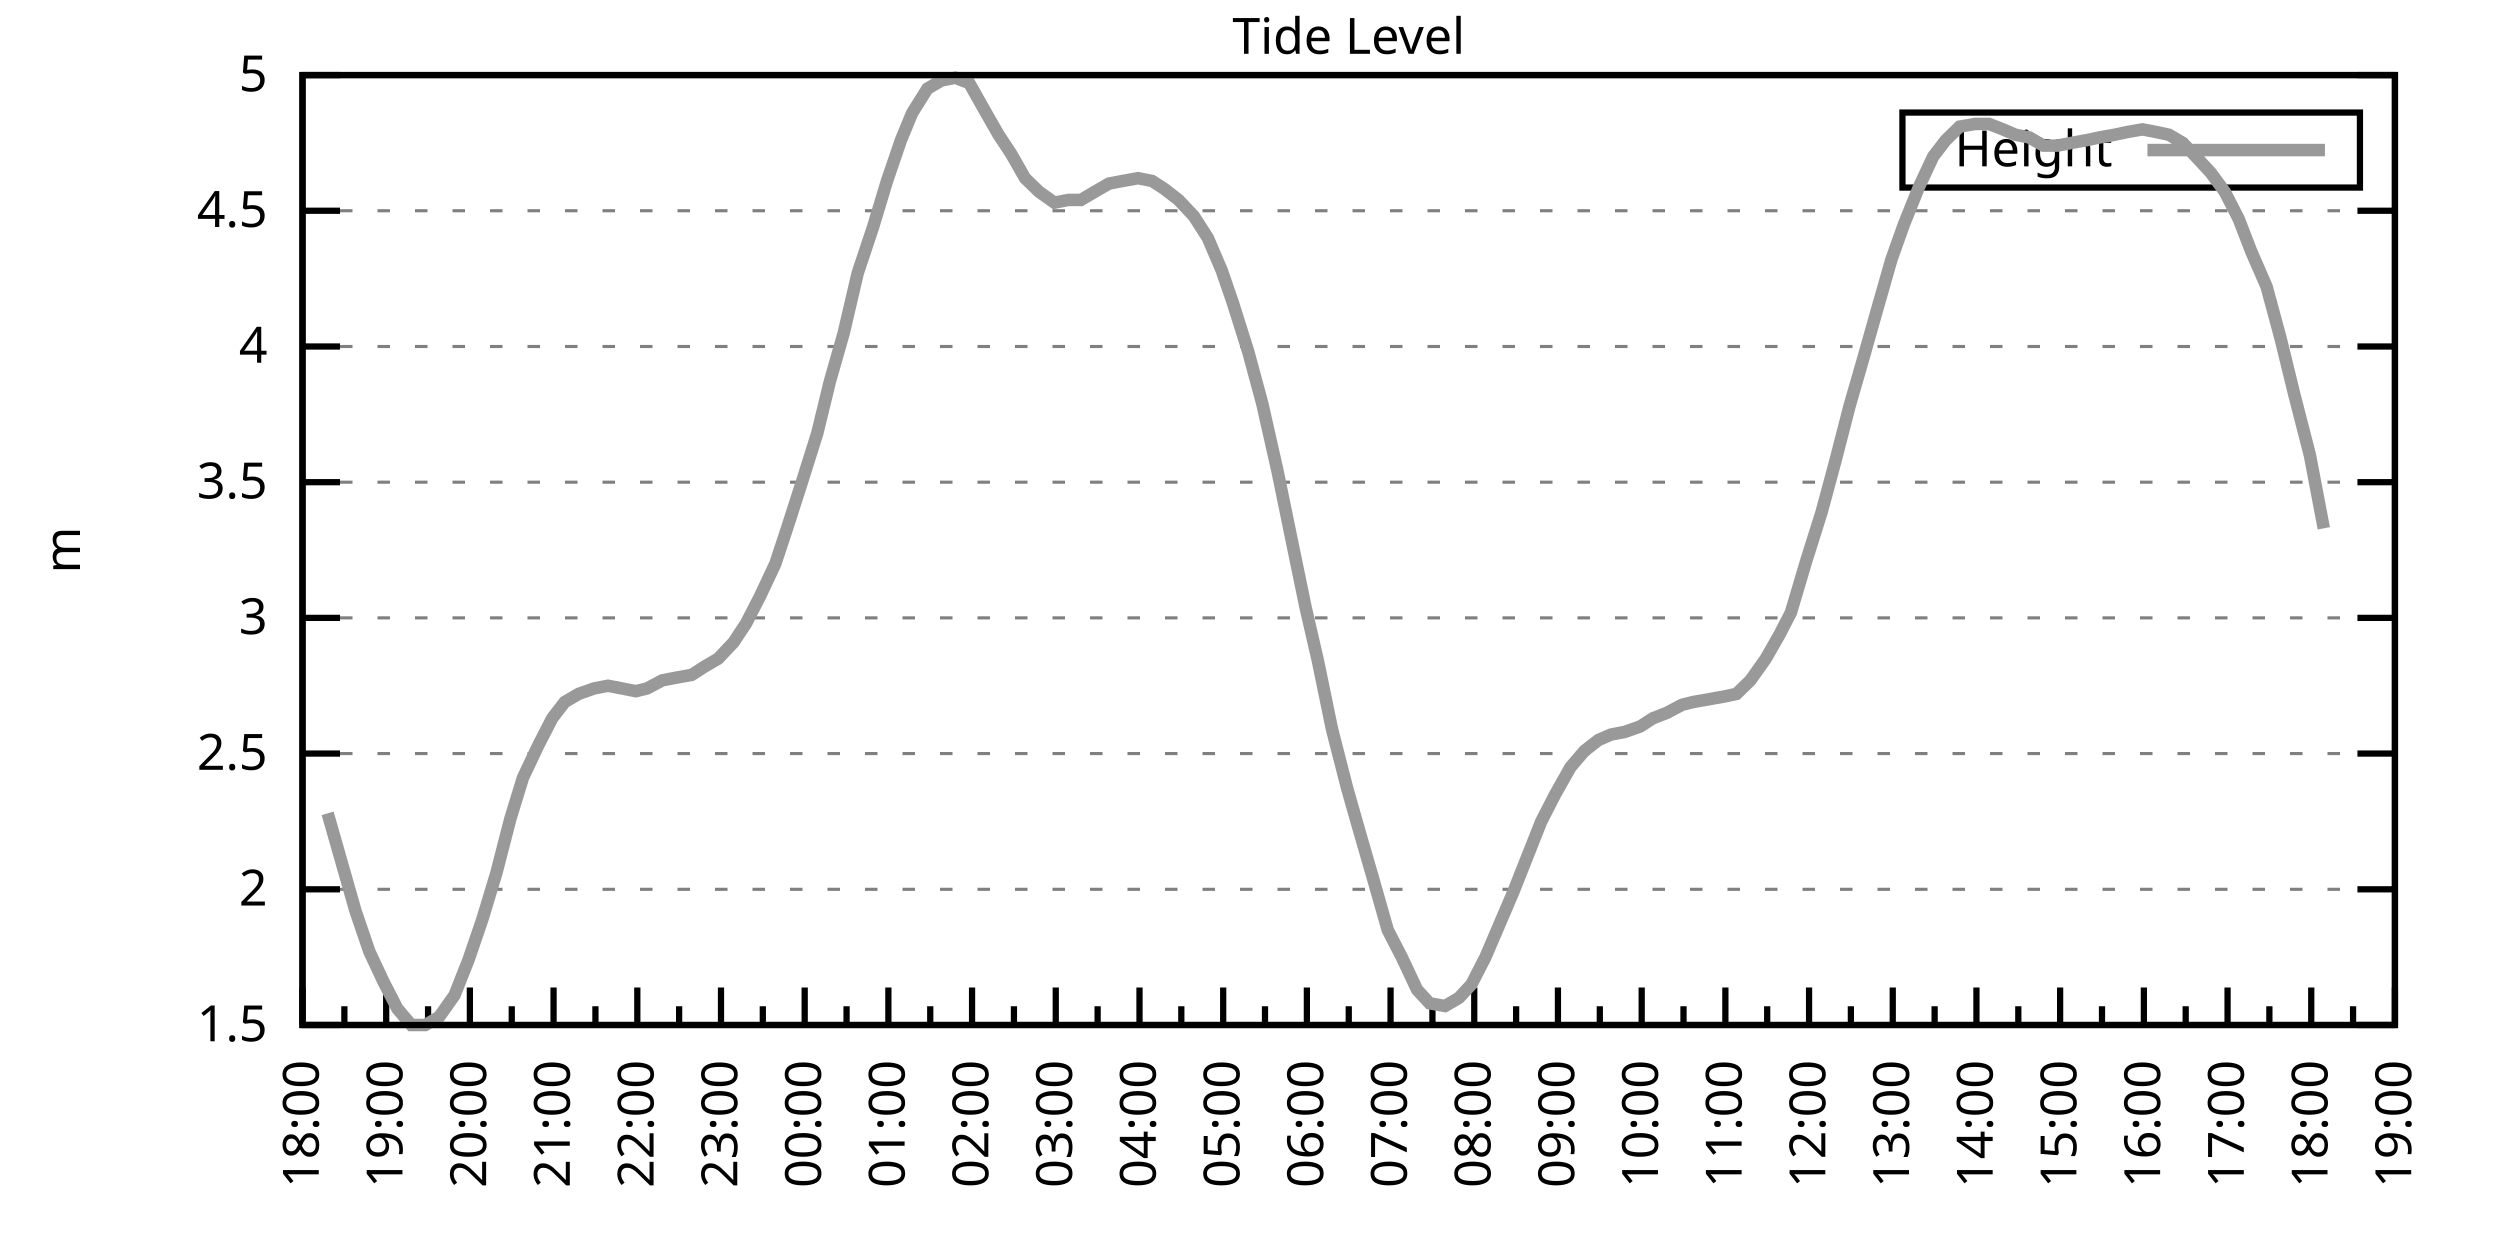
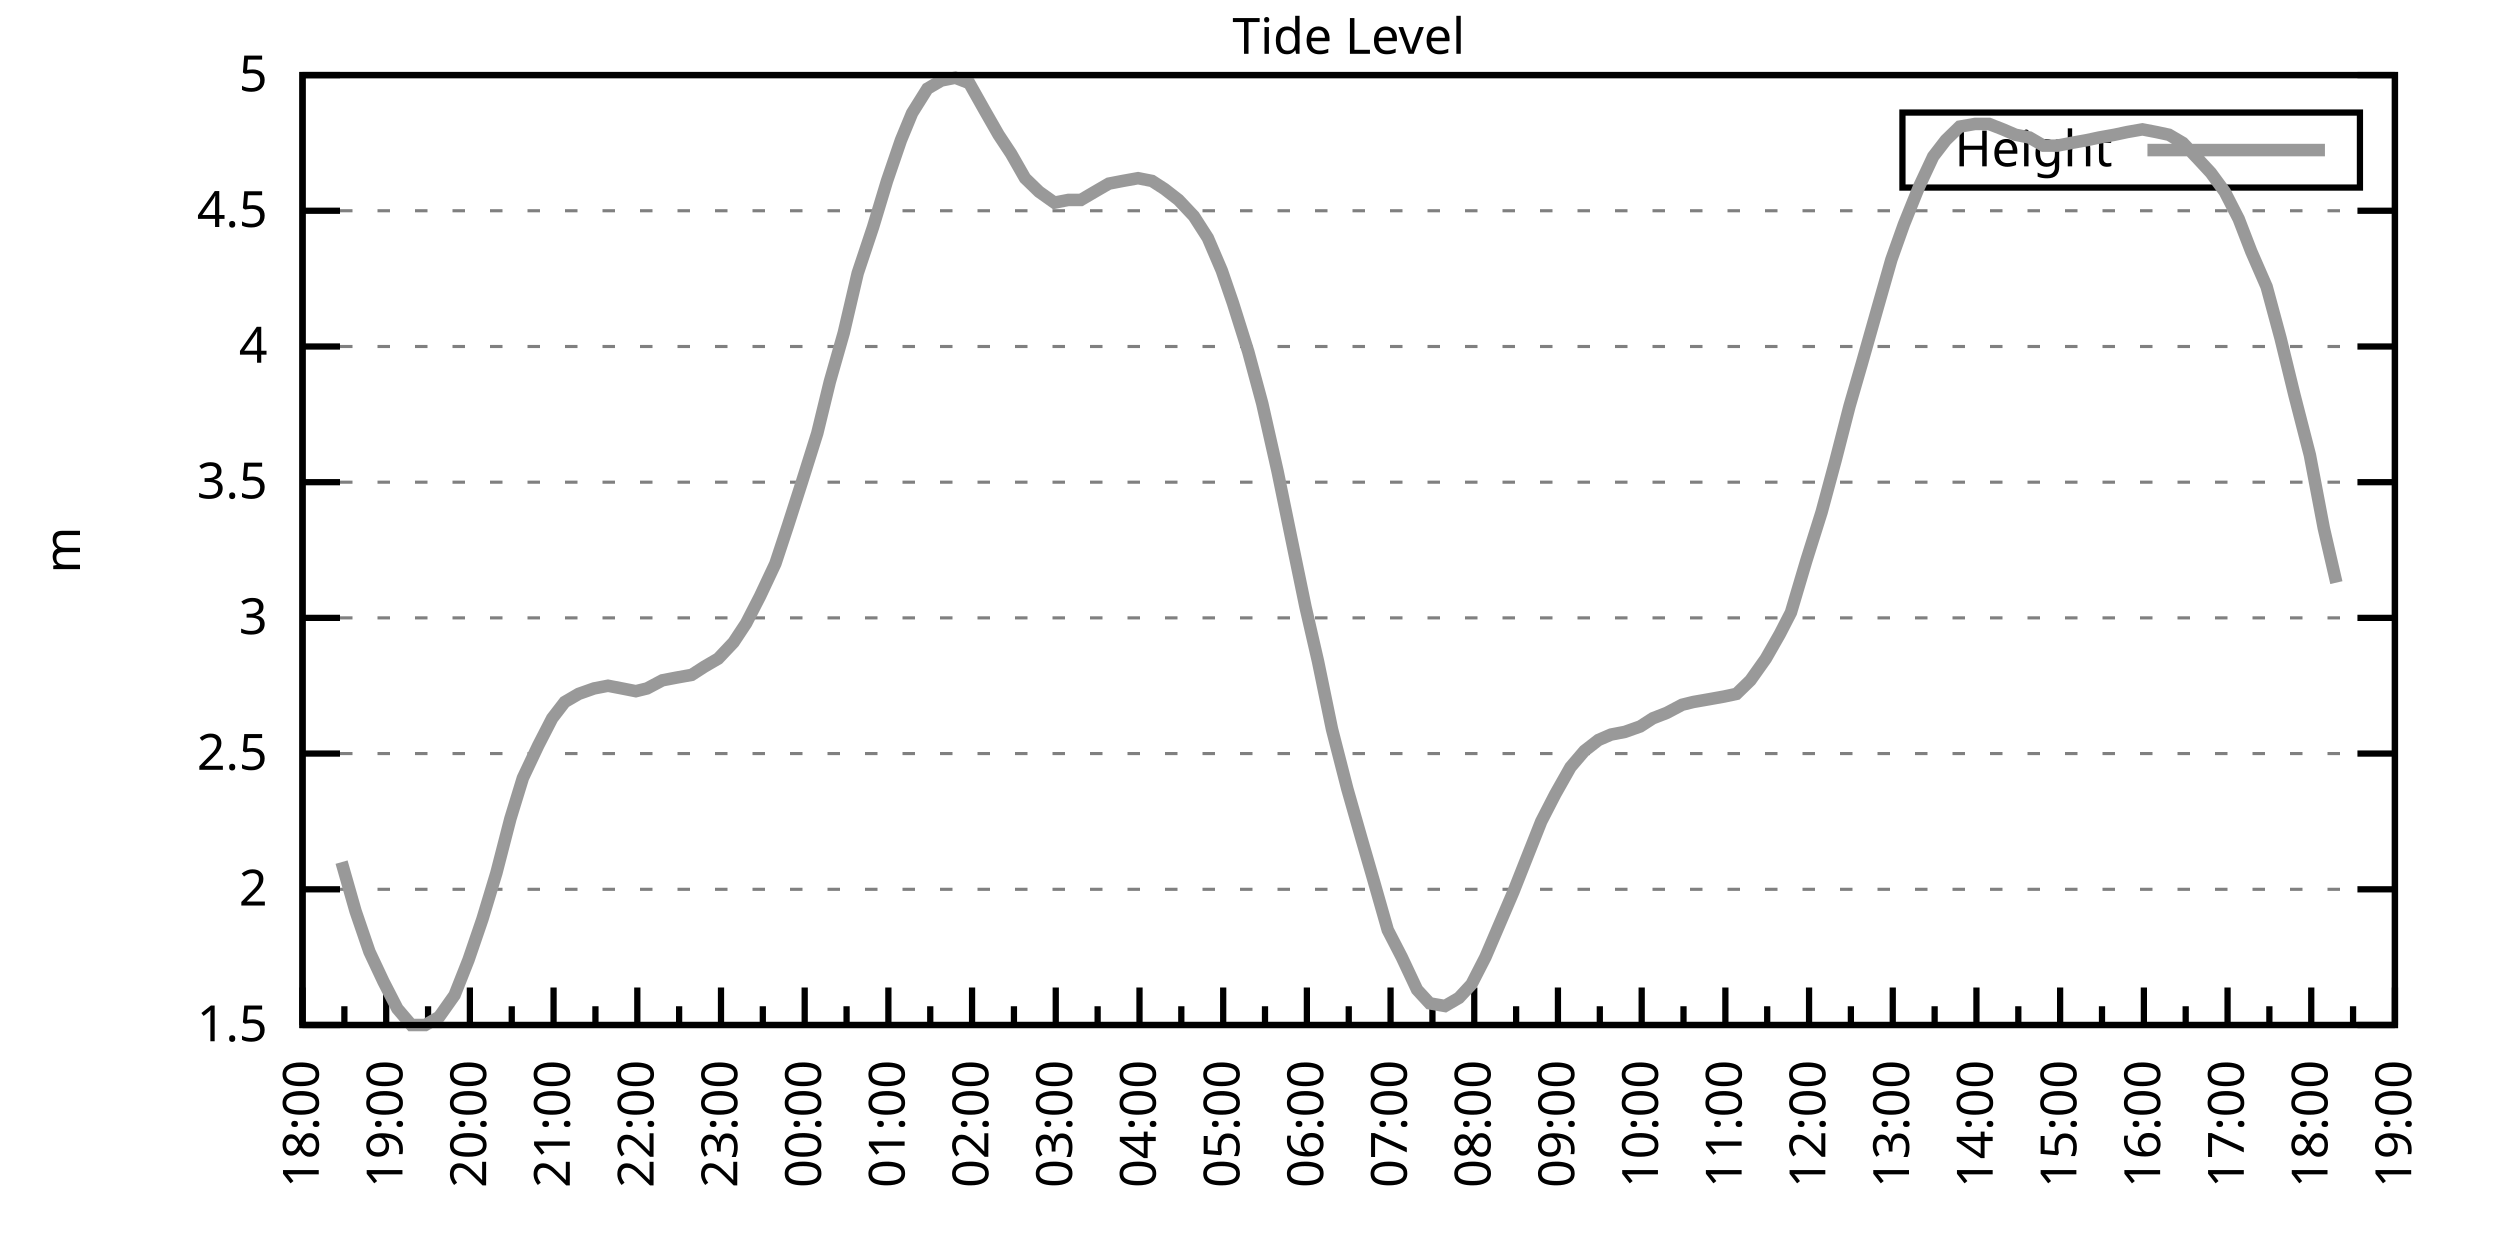
<svg xmlns="http://www.w3.org/2000/svg" xmlns:xlink="http://www.w3.org/1999/xlink" width="400" height="200" viewBox="0 0 400 200">
  <g id="gnuplot_canvas">
    <rect x="0" y="0" width="400" height="200" fill="none" />
    <defs>
      <circle id="gpDot" r="0.5" stroke-width="0.5" stroke="currentColor" />
      <path id="gpPt0" stroke-width="0.333" stroke="currentColor" d="M-1,0 h2 M0,-1 v2" />
      <path id="gpPt1" stroke-width="0.333" stroke="currentColor" d="M-1,-1 L1,1 M1,-1 L-1,1" />
      <path id="gpPt2" stroke-width="0.333" stroke="currentColor" d="M-1,0 L1,0 M0,-1 L0,1 M-1,-1 L1,1 M-1,1 L1,-1" />
      <rect id="gpPt3" stroke-width="0.333" stroke="currentColor" x="-1" y="-1" width="2" height="2" />
      <rect id="gpPt4" stroke-width="0.333" stroke="currentColor" fill="currentColor" x="-1" y="-1" width="2" height="2" />
      <circle id="gpPt5" stroke-width="0.333" stroke="currentColor" cx="0" cy="0" r="1" />
      <use xlink:href="#gpPt5" id="gpPt6" fill="currentColor" stroke="none" />
      <path id="gpPt7" stroke-width="0.333" stroke="currentColor" d="M0,-1.33 L-1.33,0.67 L1.33,0.67 z" />
      <use xlink:href="#gpPt7" id="gpPt8" fill="currentColor" stroke="none" />
      <use xlink:href="#gpPt7" id="gpPt9" stroke="currentColor" transform="rotate(180)" />
      <use xlink:href="#gpPt9" id="gpPt10" fill="currentColor" stroke="none" />
      <use xlink:href="#gpPt3" id="gpPt11" stroke="currentColor" transform="rotate(45)" />
      <use xlink:href="#gpPt11" id="gpPt12" fill="currentColor" stroke="none" />
      <path id="gpPt13" stroke-width="0.333" stroke="currentColor" d="M0,1.330 L1.265,0.411 L0.782,-1.067 L-0.782,-1.076 L-1.265,0.411 z" />
      <use xlink:href="#gpPt13" id="gpPt14" fill="currentColor" stroke="none" />
      <filter id="textbox" filterUnits="objectBoundingBox" x="0" y="0" height="1" width="1">
        <feFlood flood-color="white" flood-opacity="1" result="bgnd" />
        <feComposite in="SourceGraphic" in2="bgnd" operator="atop" />
      </filter>
      <filter id="greybox" filterUnits="objectBoundingBox" x="0" y="0" height="1" width="1">
        <feFlood flood-color="lightgrey" flood-opacity="1" result="grey" />
        <feComposite in="SourceGraphic" in2="grey" operator="atop" />
      </filter>
    </defs>
    <g fill="none" color="white" stroke="currentColor" stroke-width="1.00" stroke-linecap="butt" stroke-linejoin="miter">
</g>
    <g fill="none" color="black" stroke="currentColor" stroke-width="1.00" stroke-linecap="butt" stroke-linejoin="miter">
      <g stroke="none" shape-rendering="crispEdges">
        <polygon fill="rgb(255, 255, 255)" points="48.40,164.00 383.18,164.00 383.18,12.02 48.40,12.02 " />
      </g>
    </g>
    <g fill="none" color="black" stroke="currentColor" stroke-width="1.00" stroke-linecap="butt" stroke-linejoin="miter">
</g>
    <g fill="none" color="black" stroke="black" stroke-width="0.50" stroke-linecap="butt" stroke-linejoin="miter">
</g>
    <g fill="none" color="gray" stroke="currentColor" stroke-width="0.50" stroke-linecap="butt" stroke-linejoin="miter">
      <path stroke="gray" stroke-dasharray="2,4" class="gridline" d="M48.40,164.00 L383.19,164.00  " />
    </g>
    <g fill="none" color="gray" stroke="gray" stroke-width="1.00" stroke-linecap="butt" stroke-linejoin="miter">
</g>
    <g fill="none" color="black" stroke="currentColor" stroke-width="1.00" stroke-linecap="butt" stroke-linejoin="miter">
      <path stroke="black" d="M48.40,164.00 L54.40,164.00 M383.19,164.00 L377.19,164.00  " />
      <g transform="translate(42.80,166.60)" stroke="none" fill="black" font-family="Sans" font-size="8.00" text-anchor="end">
        <text>
          <tspan font-family="Sans"> 1.5</tspan>
        </text>
      </g>
    </g>
    <g fill="none" color="black" stroke="currentColor" stroke-width="1.00" stroke-linecap="butt" stroke-linejoin="miter">
</g>
    <g fill="none" color="black" stroke="black" stroke-width="0.50" stroke-linecap="butt" stroke-linejoin="miter">
</g>
    <g fill="none" color="gray" stroke="currentColor" stroke-width="0.50" stroke-linecap="butt" stroke-linejoin="miter">
      <path stroke="gray" stroke-dasharray="2,4" class="gridline" d="M48.40,142.29 L383.19,142.29  " />
    </g>
    <g fill="none" color="gray" stroke="gray" stroke-width="1.00" stroke-linecap="butt" stroke-linejoin="miter">
</g>
    <g fill="none" color="black" stroke="currentColor" stroke-width="1.00" stroke-linecap="butt" stroke-linejoin="miter">
      <path stroke="black" d="M48.40,142.29 L54.40,142.29 M383.19,142.29 L377.19,142.29  " />
      <g transform="translate(42.80,144.89)" stroke="none" fill="black" font-family="Sans" font-size="8.00" text-anchor="end">
        <text>
          <tspan font-family="Sans"> 2</tspan>
        </text>
      </g>
    </g>
    <g fill="none" color="black" stroke="currentColor" stroke-width="1.00" stroke-linecap="butt" stroke-linejoin="miter">
</g>
    <g fill="none" color="black" stroke="black" stroke-width="0.50" stroke-linecap="butt" stroke-linejoin="miter">
</g>
    <g fill="none" color="gray" stroke="currentColor" stroke-width="0.50" stroke-linecap="butt" stroke-linejoin="miter">
      <path stroke="gray" stroke-dasharray="2,4" class="gridline" d="M48.40,120.57 L383.19,120.57  " />
    </g>
    <g fill="none" color="gray" stroke="gray" stroke-width="1.00" stroke-linecap="butt" stroke-linejoin="miter">
</g>
    <g fill="none" color="black" stroke="currentColor" stroke-width="1.00" stroke-linecap="butt" stroke-linejoin="miter">
      <path stroke="black" d="M48.40,120.57 L54.40,120.57 M383.19,120.57 L377.19,120.57  " />
      <g transform="translate(42.80,123.17)" stroke="none" fill="black" font-family="Sans" font-size="8.00" text-anchor="end">
        <text>
          <tspan font-family="Sans"> 2.5</tspan>
        </text>
      </g>
    </g>
    <g fill="none" color="black" stroke="currentColor" stroke-width="1.00" stroke-linecap="butt" stroke-linejoin="miter">
</g>
    <g fill="none" color="black" stroke="black" stroke-width="0.50" stroke-linecap="butt" stroke-linejoin="miter">
</g>
    <g fill="none" color="gray" stroke="currentColor" stroke-width="0.50" stroke-linecap="butt" stroke-linejoin="miter">
      <path stroke="gray" stroke-dasharray="2,4" class="gridline" d="M48.40,98.86 L383.19,98.86  " />
    </g>
    <g fill="none" color="gray" stroke="gray" stroke-width="1.00" stroke-linecap="butt" stroke-linejoin="miter">
</g>
    <g fill="none" color="black" stroke="currentColor" stroke-width="1.00" stroke-linecap="butt" stroke-linejoin="miter">
      <path stroke="black" d="M48.40,98.86 L54.40,98.86 M383.19,98.86 L377.19,98.86  " />
      <g transform="translate(42.80,101.46)" stroke="none" fill="black" font-family="Sans" font-size="8.00" text-anchor="end">
        <text>
          <tspan font-family="Sans"> 3</tspan>
        </text>
      </g>
    </g>
    <g fill="none" color="black" stroke="currentColor" stroke-width="1.00" stroke-linecap="butt" stroke-linejoin="miter">
</g>
    <g fill="none" color="black" stroke="black" stroke-width="0.50" stroke-linecap="butt" stroke-linejoin="miter">
</g>
    <g fill="none" color="gray" stroke="currentColor" stroke-width="0.50" stroke-linecap="butt" stroke-linejoin="miter">
      <path stroke="gray" stroke-dasharray="2,4" class="gridline" d="M48.40,77.15 L383.19,77.15  " />
    </g>
    <g fill="none" color="gray" stroke="gray" stroke-width="1.00" stroke-linecap="butt" stroke-linejoin="miter">
</g>
    <g fill="none" color="black" stroke="currentColor" stroke-width="1.00" stroke-linecap="butt" stroke-linejoin="miter">
      <path stroke="black" d="M48.40,77.15 L54.40,77.15 M383.19,77.15 L377.19,77.15  " />
      <g transform="translate(42.80,79.75)" stroke="none" fill="black" font-family="Sans" font-size="8.00" text-anchor="end">
        <text>
          <tspan font-family="Sans"> 3.5</tspan>
        </text>
      </g>
    </g>
    <g fill="none" color="black" stroke="currentColor" stroke-width="1.00" stroke-linecap="butt" stroke-linejoin="miter">
</g>
    <g fill="none" color="black" stroke="black" stroke-width="0.50" stroke-linecap="butt" stroke-linejoin="miter">
</g>
    <g fill="none" color="gray" stroke="currentColor" stroke-width="0.50" stroke-linecap="butt" stroke-linejoin="miter">
      <path stroke="gray" stroke-dasharray="2,4" class="gridline" d="M48.40,55.44 L383.19,55.44  " />
    </g>
    <g fill="none" color="gray" stroke="gray" stroke-width="1.00" stroke-linecap="butt" stroke-linejoin="miter">
</g>
    <g fill="none" color="black" stroke="currentColor" stroke-width="1.00" stroke-linecap="butt" stroke-linejoin="miter">
      <path stroke="black" d="M48.40,55.44 L54.40,55.44 M383.19,55.44 L377.19,55.44  " />
      <g transform="translate(42.80,58.04)" stroke="none" fill="black" font-family="Sans" font-size="8.00" text-anchor="end">
        <text>
          <tspan font-family="Sans"> 4</tspan>
        </text>
      </g>
    </g>
    <g fill="none" color="black" stroke="currentColor" stroke-width="1.00" stroke-linecap="butt" stroke-linejoin="miter">
</g>
    <g fill="none" color="black" stroke="black" stroke-width="0.50" stroke-linecap="butt" stroke-linejoin="miter">
</g>
    <g fill="none" color="gray" stroke="currentColor" stroke-width="0.50" stroke-linecap="butt" stroke-linejoin="miter">
      <path stroke="gray" stroke-dasharray="2,4" class="gridline" d="M48.40,33.72 L383.19,33.72  " />
    </g>
    <g fill="none" color="gray" stroke="gray" stroke-width="1.00" stroke-linecap="butt" stroke-linejoin="miter">
</g>
    <g fill="none" color="black" stroke="currentColor" stroke-width="1.00" stroke-linecap="butt" stroke-linejoin="miter">
      <path stroke="black" d="M48.40,33.72 L54.40,33.72 M383.19,33.72 L377.19,33.72  " />
      <g transform="translate(42.80,36.32)" stroke="none" fill="black" font-family="Sans" font-size="8.00" text-anchor="end">
        <text>
          <tspan font-family="Sans"> 4.5</tspan>
        </text>
      </g>
    </g>
    <g fill="none" color="black" stroke="currentColor" stroke-width="1.00" stroke-linecap="butt" stroke-linejoin="miter">
</g>
    <g fill="none" color="black" stroke="black" stroke-width="0.50" stroke-linecap="butt" stroke-linejoin="miter">
</g>
    <g fill="none" color="gray" stroke="currentColor" stroke-width="0.50" stroke-linecap="butt" stroke-linejoin="miter">
      <path stroke="gray" stroke-dasharray="2,4" class="gridline" d="M48.40,12.01 L383.19,12.01  " />
    </g>
    <g fill="none" color="gray" stroke="gray" stroke-width="1.00" stroke-linecap="butt" stroke-linejoin="miter">
</g>
    <g fill="none" color="black" stroke="currentColor" stroke-width="1.00" stroke-linecap="butt" stroke-linejoin="miter">
      <path stroke="black" d="M48.40,12.01 L54.40,12.01 M383.19,12.01 L377.19,12.01  " />
      <g transform="translate(42.80,14.61)" stroke="none" fill="black" font-family="Sans" font-size="8.00" text-anchor="end">
        <text>
          <tspan font-family="Sans"> 5</tspan>
        </text>
      </g>
    </g>
    <g fill="none" color="black" stroke="currentColor" stroke-width="1.00" stroke-linecap="butt" stroke-linejoin="miter">
      <path stroke="black" d="M48.40,164.00 L48.40,158.00  " />
      <g transform="translate(51.00,169.60) rotate(270)" stroke="none" fill="black" font-family="Sans" font-size="8.00" text-anchor="end">
        <text>
          <tspan font-family="Sans">18:00</tspan>
        </text>
      </g>
    </g>
    <g fill="none" color="black" stroke="currentColor" stroke-width="1.00" stroke-linecap="butt" stroke-linejoin="miter">
      <path stroke="black" d="M55.10,164.00 L55.10,161.00 M61.79,164.00 L61.79,158.00  " />
      <g transform="translate(64.39,169.60) rotate(270)" stroke="none" fill="black" font-family="Sans" font-size="8.00" text-anchor="end">
        <text>
          <tspan font-family="Sans">19:00</tspan>
        </text>
      </g>
    </g>
    <g fill="none" color="black" stroke="currentColor" stroke-width="1.00" stroke-linecap="butt" stroke-linejoin="miter">
      <path stroke="black" d="M68.49,164.00 L68.49,161.00 M75.18,164.00 L75.18,158.00  " />
      <g transform="translate(77.78,169.60) rotate(270)" stroke="none" fill="black" font-family="Sans" font-size="8.00" text-anchor="end">
        <text>
          <tspan font-family="Sans">20:00</tspan>
        </text>
      </g>
    </g>
    <g fill="none" color="black" stroke="currentColor" stroke-width="1.00" stroke-linecap="butt" stroke-linejoin="miter">
      <path stroke="black" d="M81.88,164.00 L81.88,161.00 M88.57,164.00 L88.57,158.00  " />
      <g transform="translate(91.17,169.60) rotate(270)" stroke="none" fill="black" font-family="Sans" font-size="8.00" text-anchor="end">
        <text>
          <tspan font-family="Sans">21:00</tspan>
        </text>
      </g>
    </g>
    <g fill="none" color="black" stroke="currentColor" stroke-width="1.00" stroke-linecap="butt" stroke-linejoin="miter">
      <path stroke="black" d="M95.27,164.00 L95.27,161.00 M101.97,164.00 L101.97,158.00  " />
      <g transform="translate(104.57,169.60) rotate(270)" stroke="none" fill="black" font-family="Sans" font-size="8.00" text-anchor="end">
        <text>
          <tspan font-family="Sans">22:00</tspan>
        </text>
      </g>
    </g>
    <g fill="none" color="black" stroke="currentColor" stroke-width="1.00" stroke-linecap="butt" stroke-linejoin="miter">
      <path stroke="black" d="M108.66,164.00 L108.66,161.00 M115.36,164.00 L115.36,158.00  " />
      <g transform="translate(117.96,169.60) rotate(270)" stroke="none" fill="black" font-family="Sans" font-size="8.00" text-anchor="end">
        <text>
          <tspan font-family="Sans">23:00</tspan>
        </text>
      </g>
    </g>
    <g fill="none" color="black" stroke="currentColor" stroke-width="1.00" stroke-linecap="butt" stroke-linejoin="miter">
      <path stroke="black" d="M122.05,164.00 L122.05,161.00 M128.75,164.00 L128.75,158.00  " />
      <g transform="translate(131.35,169.60) rotate(270)" stroke="none" fill="black" font-family="Sans" font-size="8.00" text-anchor="end">
        <text>
          <tspan font-family="Sans">00:00</tspan>
        </text>
      </g>
    </g>
    <g fill="none" color="black" stroke="currentColor" stroke-width="1.00" stroke-linecap="butt" stroke-linejoin="miter">
      <path stroke="black" d="M135.45,164.00 L135.45,161.00 M142.14,164.00 L142.14,158.00  " />
      <g transform="translate(144.74,169.60) rotate(270)" stroke="none" fill="black" font-family="Sans" font-size="8.00" text-anchor="end">
        <text>
          <tspan font-family="Sans">01:00</tspan>
        </text>
      </g>
    </g>
    <g fill="none" color="black" stroke="currentColor" stroke-width="1.00" stroke-linecap="butt" stroke-linejoin="miter">
      <path stroke="black" d="M148.84,164.00 L148.84,161.00 M155.53,164.00 L155.53,158.00  " />
      <g transform="translate(158.13,169.60) rotate(270)" stroke="none" fill="black" font-family="Sans" font-size="8.00" text-anchor="end">
        <text>
          <tspan font-family="Sans">02:00</tspan>
        </text>
      </g>
    </g>
    <g fill="none" color="black" stroke="currentColor" stroke-width="1.00" stroke-linecap="butt" stroke-linejoin="miter">
      <path stroke="black" d="M162.23,164.00 L162.23,161.00 M168.92,164.00 L168.92,158.00  " />
      <g transform="translate(171.52,169.60) rotate(270)" stroke="none" fill="black" font-family="Sans" font-size="8.00" text-anchor="end">
        <text>
          <tspan font-family="Sans">03:00</tspan>
        </text>
      </g>
    </g>
    <g fill="none" color="black" stroke="currentColor" stroke-width="1.00" stroke-linecap="butt" stroke-linejoin="miter">
      <path stroke="black" d="M175.62,164.00 L175.62,161.00 M182.32,164.00 L182.32,158.00  " />
      <g transform="translate(184.92,169.60) rotate(270)" stroke="none" fill="black" font-family="Sans" font-size="8.00" text-anchor="end">
        <text>
          <tspan font-family="Sans">04:00</tspan>
        </text>
      </g>
    </g>
    <g fill="none" color="black" stroke="currentColor" stroke-width="1.00" stroke-linecap="butt" stroke-linejoin="miter">
      <path stroke="black" d="M189.01,164.00 L189.01,161.00 M195.71,164.00 L195.71,158.00  " />
      <g transform="translate(198.31,169.60) rotate(270)" stroke="none" fill="black" font-family="Sans" font-size="8.00" text-anchor="end">
        <text>
          <tspan font-family="Sans">05:00</tspan>
        </text>
      </g>
    </g>
    <g fill="none" color="black" stroke="currentColor" stroke-width="1.00" stroke-linecap="butt" stroke-linejoin="miter">
      <path stroke="black" d="M202.40,164.00 L202.40,161.00 M209.10,164.00 L209.10,158.00  " />
      <g transform="translate(211.70,169.60) rotate(270)" stroke="none" fill="black" font-family="Sans" font-size="8.00" text-anchor="end">
        <text>
          <tspan font-family="Sans">06:00</tspan>
        </text>
      </g>
    </g>
    <g fill="none" color="black" stroke="currentColor" stroke-width="1.00" stroke-linecap="butt" stroke-linejoin="miter">
      <path stroke="black" d="M215.80,164.00 L215.80,161.00 M222.49,164.00 L222.49,158.00  " />
      <g transform="translate(225.09,169.60) rotate(270)" stroke="none" fill="black" font-family="Sans" font-size="8.00" text-anchor="end">
        <text>
          <tspan font-family="Sans">07:00</tspan>
        </text>
      </g>
    </g>
    <g fill="none" color="black" stroke="currentColor" stroke-width="1.00" stroke-linecap="butt" stroke-linejoin="miter">
      <path stroke="black" d="M229.19,164.00 L229.19,161.00 M235.88,164.00 L235.88,158.00  " />
      <g transform="translate(238.48,169.60) rotate(270)" stroke="none" fill="black" font-family="Sans" font-size="8.00" text-anchor="end">
        <text>
          <tspan font-family="Sans">08:00</tspan>
        </text>
      </g>
    </g>
    <g fill="none" color="black" stroke="currentColor" stroke-width="1.00" stroke-linecap="butt" stroke-linejoin="miter">
      <path stroke="black" d="M242.58,164.00 L242.58,161.00 M249.27,164.00 L249.27,158.00  " />
      <g transform="translate(251.87,169.60) rotate(270)" stroke="none" fill="black" font-family="Sans" font-size="8.00" text-anchor="end">
        <text>
          <tspan font-family="Sans">09:00</tspan>
        </text>
      </g>
    </g>
    <g fill="none" color="black" stroke="currentColor" stroke-width="1.00" stroke-linecap="butt" stroke-linejoin="miter">
      <path stroke="black" d="M255.97,164.00 L255.97,161.00 M262.67,164.00 L262.67,158.00  " />
      <g transform="translate(265.27,169.60) rotate(270)" stroke="none" fill="black" font-family="Sans" font-size="8.00" text-anchor="end">
        <text>
          <tspan font-family="Sans">10:00</tspan>
        </text>
      </g>
    </g>
    <g fill="none" color="black" stroke="currentColor" stroke-width="1.00" stroke-linecap="butt" stroke-linejoin="miter">
      <path stroke="black" d="M269.36,164.00 L269.36,161.00 M276.06,164.00 L276.06,158.00  " />
      <g transform="translate(278.66,169.60) rotate(270)" stroke="none" fill="black" font-family="Sans" font-size="8.00" text-anchor="end">
        <text>
          <tspan font-family="Sans">11:00</tspan>
        </text>
      </g>
    </g>
    <g fill="none" color="black" stroke="currentColor" stroke-width="1.00" stroke-linecap="butt" stroke-linejoin="miter">
      <path stroke="black" d="M282.75,164.00 L282.75,161.00 M289.45,164.00 L289.45,158.00  " />
      <g transform="translate(292.05,169.60) rotate(270)" stroke="none" fill="black" font-family="Sans" font-size="8.00" text-anchor="end">
        <text>
          <tspan font-family="Sans">12:00</tspan>
        </text>
      </g>
    </g>
    <g fill="none" color="black" stroke="currentColor" stroke-width="1.00" stroke-linecap="butt" stroke-linejoin="miter">
      <path stroke="black" d="M296.14,164.00 L296.14,161.00 M302.84,164.00 L302.84,158.00  " />
      <g transform="translate(305.44,169.60) rotate(270)" stroke="none" fill="black" font-family="Sans" font-size="8.00" text-anchor="end">
        <text>
          <tspan font-family="Sans">13:00</tspan>
        </text>
      </g>
    </g>
    <g fill="none" color="black" stroke="currentColor" stroke-width="1.00" stroke-linecap="butt" stroke-linejoin="miter">
      <path stroke="black" d="M309.54,164.00 L309.54,161.00 M316.23,164.00 L316.23,158.00  " />
      <g transform="translate(318.83,169.60) rotate(270)" stroke="none" fill="black" font-family="Sans" font-size="8.00" text-anchor="end">
        <text>
          <tspan font-family="Sans">14:00</tspan>
        </text>
      </g>
    </g>
    <g fill="none" color="black" stroke="currentColor" stroke-width="1.00" stroke-linecap="butt" stroke-linejoin="miter">
      <path stroke="black" d="M322.93,164.00 L322.93,161.00 M329.62,164.00 L329.62,158.00  " />
      <g transform="translate(332.22,169.60) rotate(270)" stroke="none" fill="black" font-family="Sans" font-size="8.00" text-anchor="end">
        <text>
          <tspan font-family="Sans">15:00</tspan>
        </text>
      </g>
    </g>
    <g fill="none" color="black" stroke="currentColor" stroke-width="1.00" stroke-linecap="butt" stroke-linejoin="miter">
      <path stroke="black" d="M336.32,164.00 L336.32,161.00 M343.02,164.00 L343.02,158.00  " />
      <g transform="translate(345.62,169.60) rotate(270)" stroke="none" fill="black" font-family="Sans" font-size="8.00" text-anchor="end">
        <text>
          <tspan font-family="Sans">16:00</tspan>
        </text>
      </g>
    </g>
    <g fill="none" color="black" stroke="currentColor" stroke-width="1.00" stroke-linecap="butt" stroke-linejoin="miter">
      <path stroke="black" d="M349.71,164.00 L349.71,161.00 M356.41,164.00 L356.41,158.00  " />
      <g transform="translate(359.01,169.60) rotate(270)" stroke="none" fill="black" font-family="Sans" font-size="8.00" text-anchor="end">
        <text>
          <tspan font-family="Sans">17:00</tspan>
        </text>
      </g>
    </g>
    <g fill="none" color="black" stroke="currentColor" stroke-width="1.00" stroke-linecap="butt" stroke-linejoin="miter">
      <path stroke="black" d="M363.10,164.00 L363.10,161.00 M369.80,164.00 L369.80,158.00  " />
      <g transform="translate(372.40,169.60) rotate(270)" stroke="none" fill="black" font-family="Sans" font-size="8.00" text-anchor="end">
        <text>
          <tspan font-family="Sans">18:00</tspan>
        </text>
      </g>
    </g>
    <g fill="none" color="black" stroke="currentColor" stroke-width="1.00" stroke-linecap="butt" stroke-linejoin="miter">
      <path stroke="black" d="M376.49,164.00 L376.49,161.00 M383.19,164.00 L383.19,158.00  " />
      <g transform="translate(385.79,169.60) rotate(270)" stroke="none" fill="black" font-family="Sans" font-size="8.00" text-anchor="end">
        <text>
          <tspan font-family="Sans">19:00</tspan>
        </text>
      </g>
    </g>
    <g fill="none" color="black" stroke="currentColor" stroke-width="1.00" stroke-linecap="butt" stroke-linejoin="miter">
</g>
    <g fill="none" color="black" stroke="currentColor" stroke-width="1.00" stroke-linecap="butt" stroke-linejoin="miter">
      <path stroke="black" d="M48.40,12.01 L48.40,164.00 L383.19,164.00 L383.19,12.01 L48.40,12.01 Z  " />
    </g>
    <g fill="none" color="black" stroke="currentColor" stroke-width="1.00" stroke-linecap="butt" stroke-linejoin="miter">
      <g transform="translate(12.80,88.01) rotate(270)" stroke="none" fill="black" font-family="Sans" font-size="8.00" text-anchor="middle">
        <text>
          <tspan font-family="Sans">m</tspan>
        </text>
      </g>
    </g>
    <g fill="none" color="black" stroke="currentColor" stroke-width="1.00" stroke-linecap="butt" stroke-linejoin="miter">
</g>
    <g fill="none" color="black" stroke="currentColor" stroke-width="1.00" stroke-linecap="butt" stroke-linejoin="miter">
      <path stroke="black" d="M304.39,30.01 L304.39,18.01 L377.59,18.01 L377.59,30.01 L304.39,30.01 Z  " />
    </g>
    <g id="Tide_level_plot_1">
      <g fill="none" color="white" stroke="black" stroke-width="2.00" stroke-linecap="butt" stroke-linejoin="miter">
</g>
      <g fill="none" color="black" stroke="currentColor" stroke-width="2.00" stroke-linecap="butt" stroke-linejoin="miter">
        <g transform="translate(337.99,26.61)" stroke="none" fill="black" font-family="Sans" font-size="8.00" text-anchor="end">
          <text>
            <tspan font-family="Sans">Height</tspan>
          </text>
        </g>
      </g>
      <g fill="none" color="black" stroke="currentColor" stroke-width="2.00" stroke-linecap="butt" stroke-linejoin="miter">
-         <path stroke="rgb(153, 153, 153)" d="M343.59,24.01 L371.99,24.01 M52.42,130.13 L54.65,137.94 L56.88,145.76 L59.11,152.28 L61.35,157.05 L63.58,161.39   L65.81,164.00 L68.04,164.00 L70.27,162.70 L72.73,159.22 L74.96,153.58 L77.19,147.06 L79.42,139.68 L81.66,131.00   L83.66,124.48 L86.12,119.27 L88.35,114.93 L90.36,112.32 L92.59,111.02 L95.05,110.15 L97.28,109.72 L99.51,110.15   L101.74,110.59 L103.53,110.15 L105.98,108.85 L108.22,108.42 L110.67,107.98 L112.68,106.68 L114.91,105.38 L117.37,102.77   L119.38,99.73 L121.61,95.39 L124.06,90.18 L126.07,84.10 L128.30,77.15 L130.76,69.33 L132.77,61.08 L135.00,53.26   L137.23,43.71 L139.69,36.33 L141.92,28.95 L144.15,22.43 L145.94,18.09 L148.39,14.18 L150.62,12.88 L152.85,12.44   L155.09,13.31 L157.54,17.66 L159.77,21.56 L161.78,24.60 L164.01,28.51 L166.25,30.68 L168.70,32.42 L170.93,31.99   L172.94,31.99 L175.17,30.68 L177.41,29.38 L179.64,28.95 L182.09,28.51 L184.32,28.95 L186.33,30.25 L188.57,31.99   L191.02,34.59 L193.25,38.07 L195.48,43.28 L197.27,48.49 L199.73,56.30 L201.96,64.56 L204.41,75.41 L206.64,86.27   L208.88,97.12 L210.88,105.81 L213.12,116.67 L215.57,126.22 L217.80,134.04 L219.81,140.98 L222.04,148.80 L224.28,153.14   L226.73,158.35 L228.74,160.53 L231.20,160.96 L233.43,159.66 L235.44,157.49 L237.67,153.14 L242.13,142.72 L244.36,137.08   L246.60,131.43 L248.83,127.09 L251.28,122.75 L253.51,120.14 L255.75,118.40 L257.76,117.53 L259.99,117.10 L262.44,116.23   L264.45,114.93 L266.68,114.06 L269.14,112.76 L270.92,112.32 L273.38,111.89 L275.83,111.45 L277.84,111.02 L280.07,108.85   L282.53,105.38 L284.76,101.47 L286.55,97.99 L289.00,89.74 L291.46,81.93 L293.69,73.67 L295.92,64.99 L297.93,58.04   L300.39,49.36 L302.62,41.54 L304.63,35.89 L307.08,29.81 L309.31,25.04 L311.32,22.43 L313.55,20.26 L316.01,19.83   L318.24,19.83 L320.47,20.70 L322.48,21.56 L324.71,22.00 L326.95,23.30 L329.18,23.30 L331.41,22.87 L333.86,22.43   L335.87,22.00 L338.33,21.56 L340.34,21.13 L342.79,20.70 L345.02,21.13 L347.03,21.56 L349.26,22.87 L351.72,25.47   L353.73,27.64 L355.96,30.68 L358.19,35.03 L360.20,40.24 L362.66,45.88 L364.89,54.13 L367.12,63.25 L369.58,72.81   L371.81,84.53  " />
+         <path stroke="rgb(153, 153, 153)" d="M343.59,24.01 L371.99,24.01 M54.65,137.94 L56.88,145.76 L59.11,152.28 L61.35,157.05 L63.58,161.39 L65.81,164.00   L68.04,164.00 L70.27,162.70 L72.73,159.22 L74.96,153.58 L77.19,147.06 L79.42,139.68 L81.66,131.00 L83.66,124.48   L86.12,119.27 L88.35,114.93 L90.36,112.32 L92.59,111.02 L95.05,110.15 L97.28,109.72 L99.51,110.15 L101.74,110.59   L103.53,110.15 L105.98,108.85 L108.22,108.42 L110.67,107.98 L112.68,106.68 L114.91,105.38 L117.37,102.77 L119.38,99.73   L121.61,95.39 L124.06,90.18 L126.07,84.10 L128.30,77.15 L130.76,69.33 L132.77,61.08 L135.00,53.26 L137.23,43.71   L139.69,36.33 L141.92,28.95 L144.15,22.43 L145.94,18.09 L148.39,14.18 L150.62,12.88 L152.85,12.44 L155.09,13.31   L157.54,17.66 L159.77,21.56 L161.78,24.60 L164.01,28.51 L166.25,30.68 L168.70,32.42 L170.93,31.99 L172.94,31.99   L175.17,30.68 L177.41,29.38 L179.64,28.95 L182.09,28.51 L184.32,28.95 L186.33,30.25 L188.57,31.99 L191.02,34.59   L193.25,38.07 L195.48,43.28 L197.27,48.49 L199.73,56.30 L201.96,64.56 L204.41,75.41 L206.64,86.27 L208.88,97.12   L210.88,105.81 L213.12,116.67 L215.57,126.22 L217.80,134.04 L219.81,140.98 L222.04,148.80 L224.28,153.14 L226.73,158.35   L228.74,160.53 L231.20,160.96 L233.43,159.66 L235.44,157.49 L237.67,153.14 L242.13,142.72 L244.36,137.08 L246.60,131.43   L248.83,127.09 L251.28,122.75 L253.51,120.14 L255.75,118.40 L257.76,117.53 L259.99,117.10 L262.44,116.23 L264.45,114.93   L266.68,114.06 L269.14,112.76 L270.92,112.32 L273.38,111.89 L275.83,111.45 L277.84,111.02 L280.07,108.85 L282.53,105.38   L284.76,101.47 L286.55,97.99 L289.00,89.74 L291.46,81.93 L293.69,73.67 L295.92,64.99 L297.93,58.04 L300.39,49.36   L302.62,41.54 L304.63,35.89 L307.08,29.81 L309.31,25.04 L311.32,22.43 L313.55,20.26 L316.01,19.83 L318.24,19.83   L320.47,20.70 L322.48,21.56 L324.71,22.00 L326.95,23.30 L329.18,23.30 L331.41,22.87 L333.86,22.43 L335.87,22.00   L338.33,21.56 L340.34,21.13 L342.79,20.70 L345.02,21.13 L347.03,21.56 L349.26,22.87 L351.72,25.47 L353.73,27.64   L355.96,30.68 L358.19,35.03 L360.20,40.24 L362.66,45.88 L364.89,54.13 L367.12,63.25 L369.58,72.81 L371.81,84.53   L373.82,93.22  " />
      </g>
    </g>
    <g fill="none" color="black" stroke="currentColor" stroke-width="2.00" stroke-linecap="butt" stroke-linejoin="miter">
</g>
    <g fill="none" color="black" stroke="black" stroke-width="1.00" stroke-linecap="butt" stroke-linejoin="miter">
</g>
    <g fill="none" color="black" stroke="currentColor" stroke-width="1.00" stroke-linecap="butt" stroke-linejoin="miter">
      <path stroke="black" d="M48.40,12.01 L48.40,164.00 L383.19,164.00 L383.19,12.01 L48.40,12.01 Z  " />
    </g>
    <g fill="none" color="black" stroke="currentColor" stroke-width="1.00" stroke-linecap="butt" stroke-linejoin="miter">
      <g transform="translate(215.79,8.61)" stroke="none" fill="black" font-family="Sans" font-size="8.00" text-anchor="middle">
        <text>
          <tspan font-family="Sans">Tide Level</tspan>
        </text>
      </g>
    </g>
    <g fill="none" color="black" stroke="currentColor" stroke-width="1.00" stroke-linecap="butt" stroke-linejoin="miter">
</g>
  </g>
</svg>
